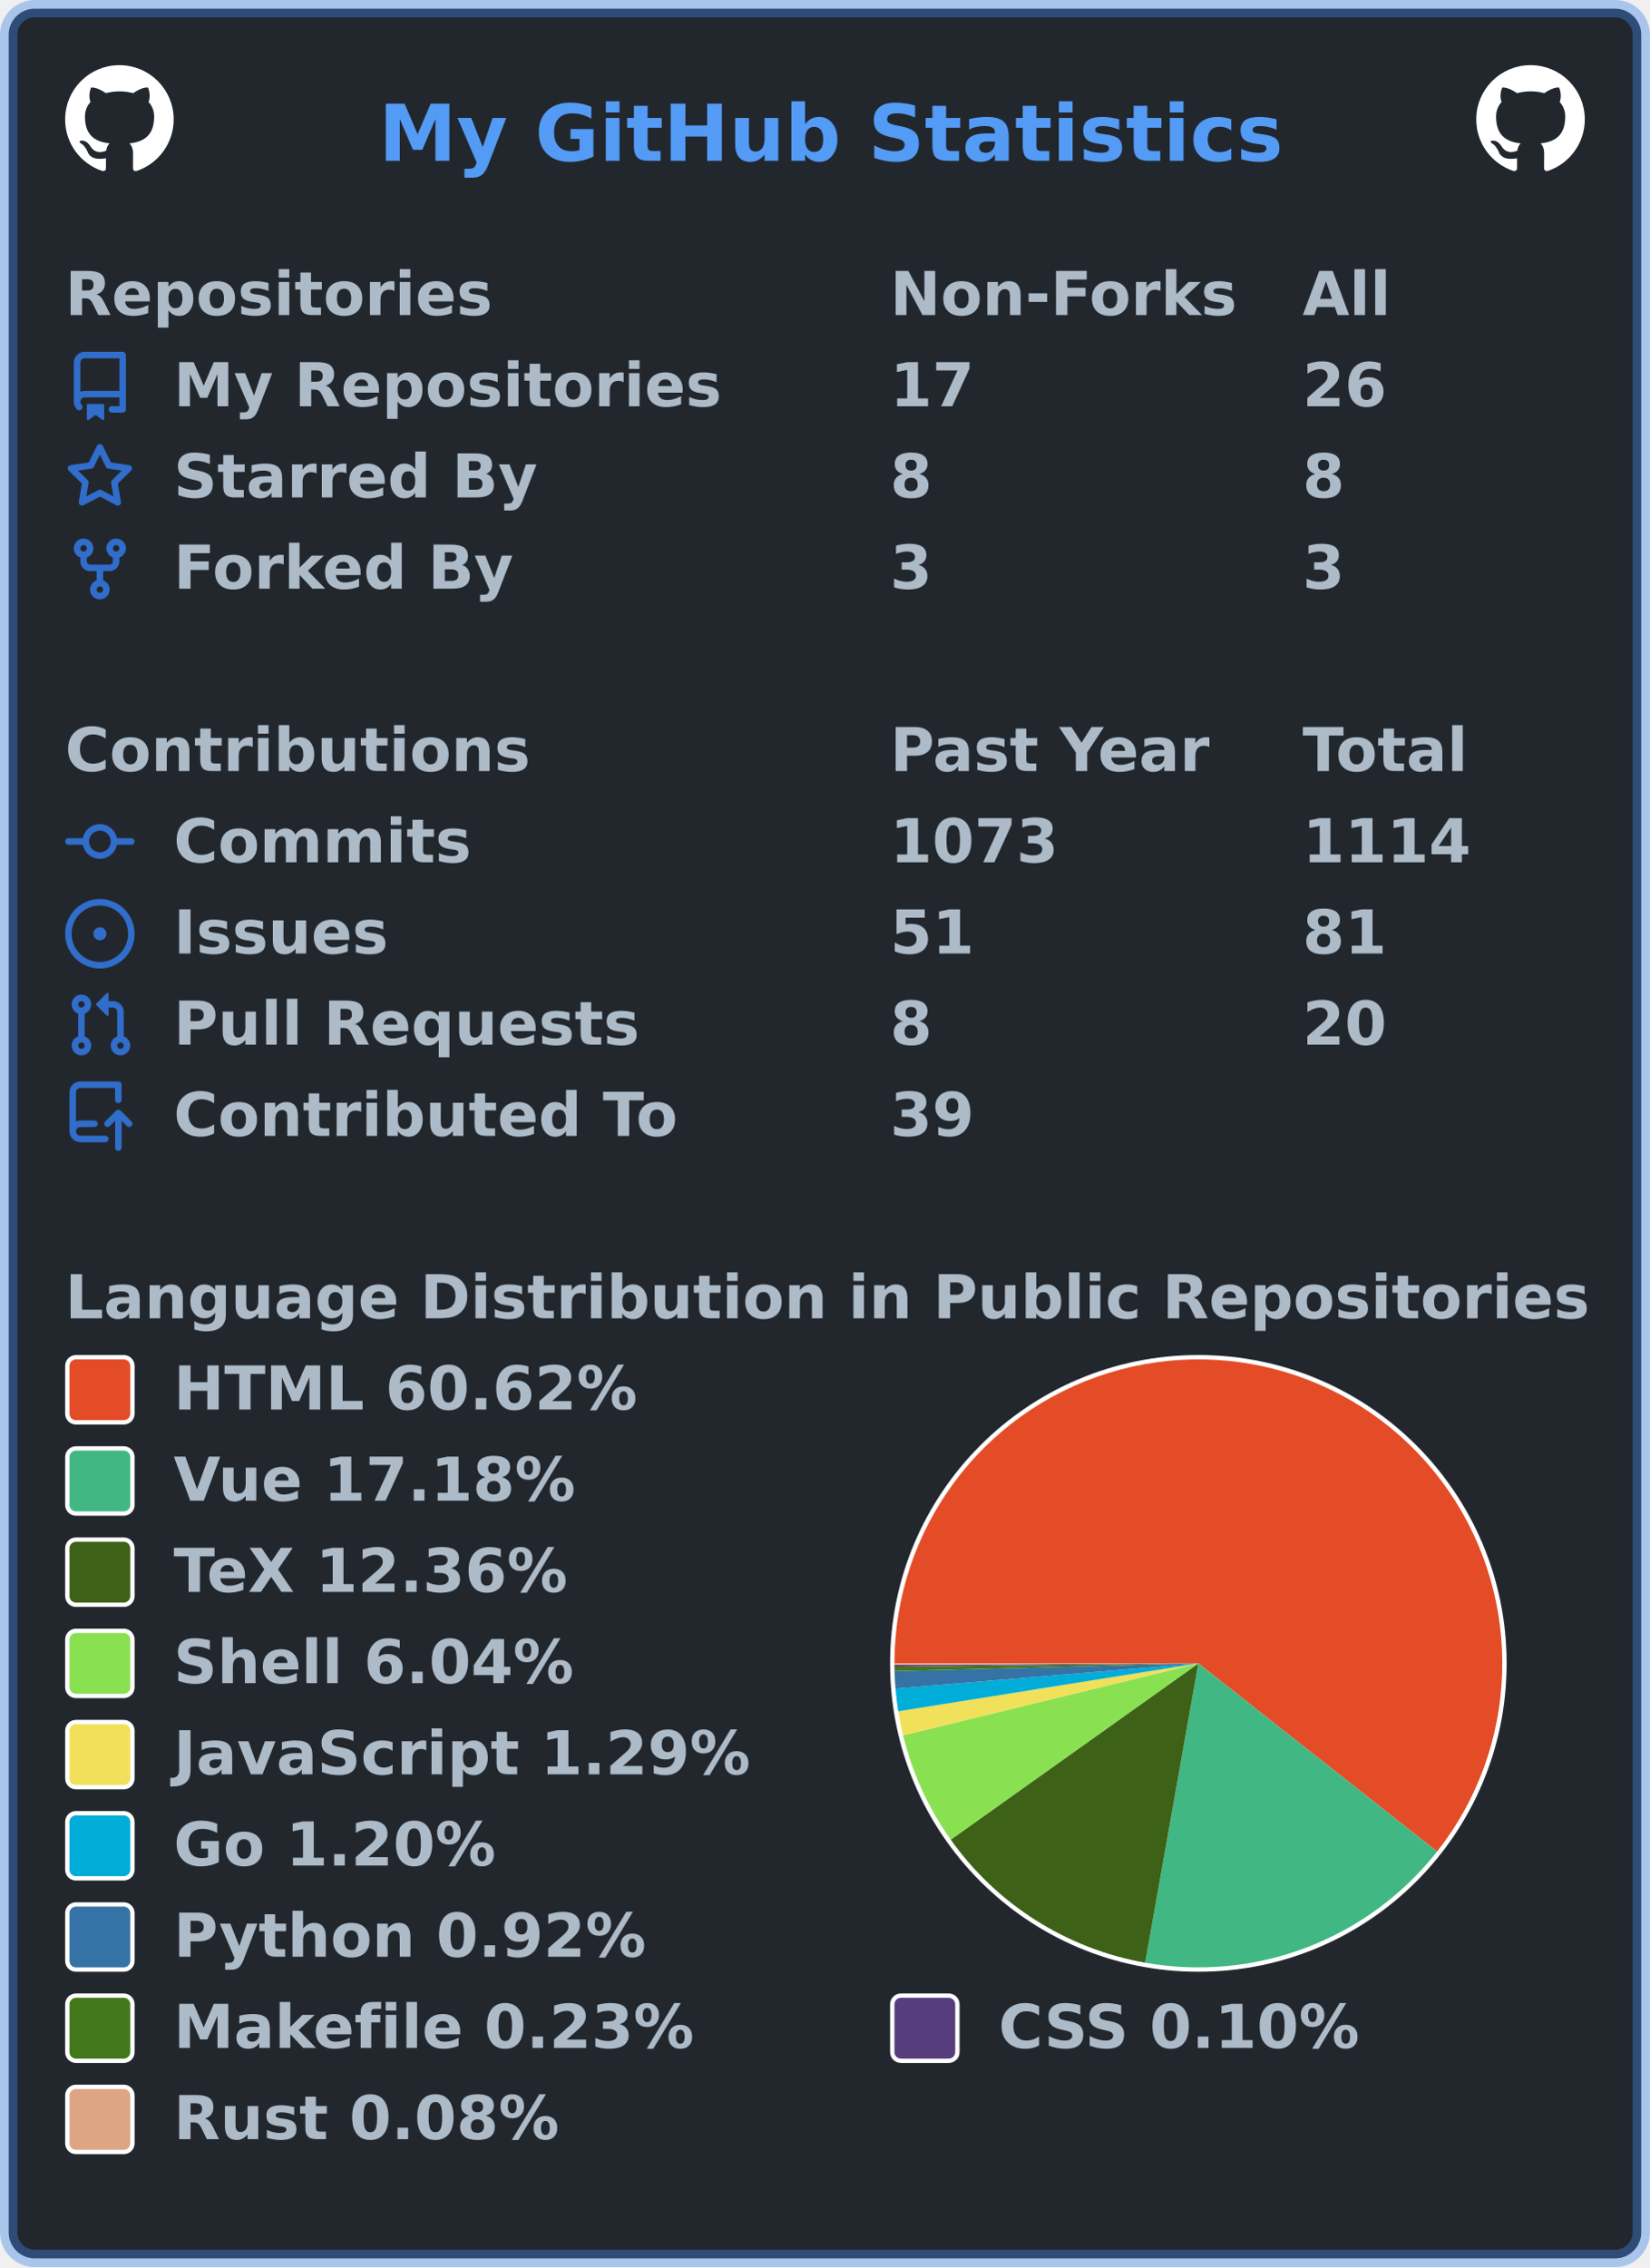
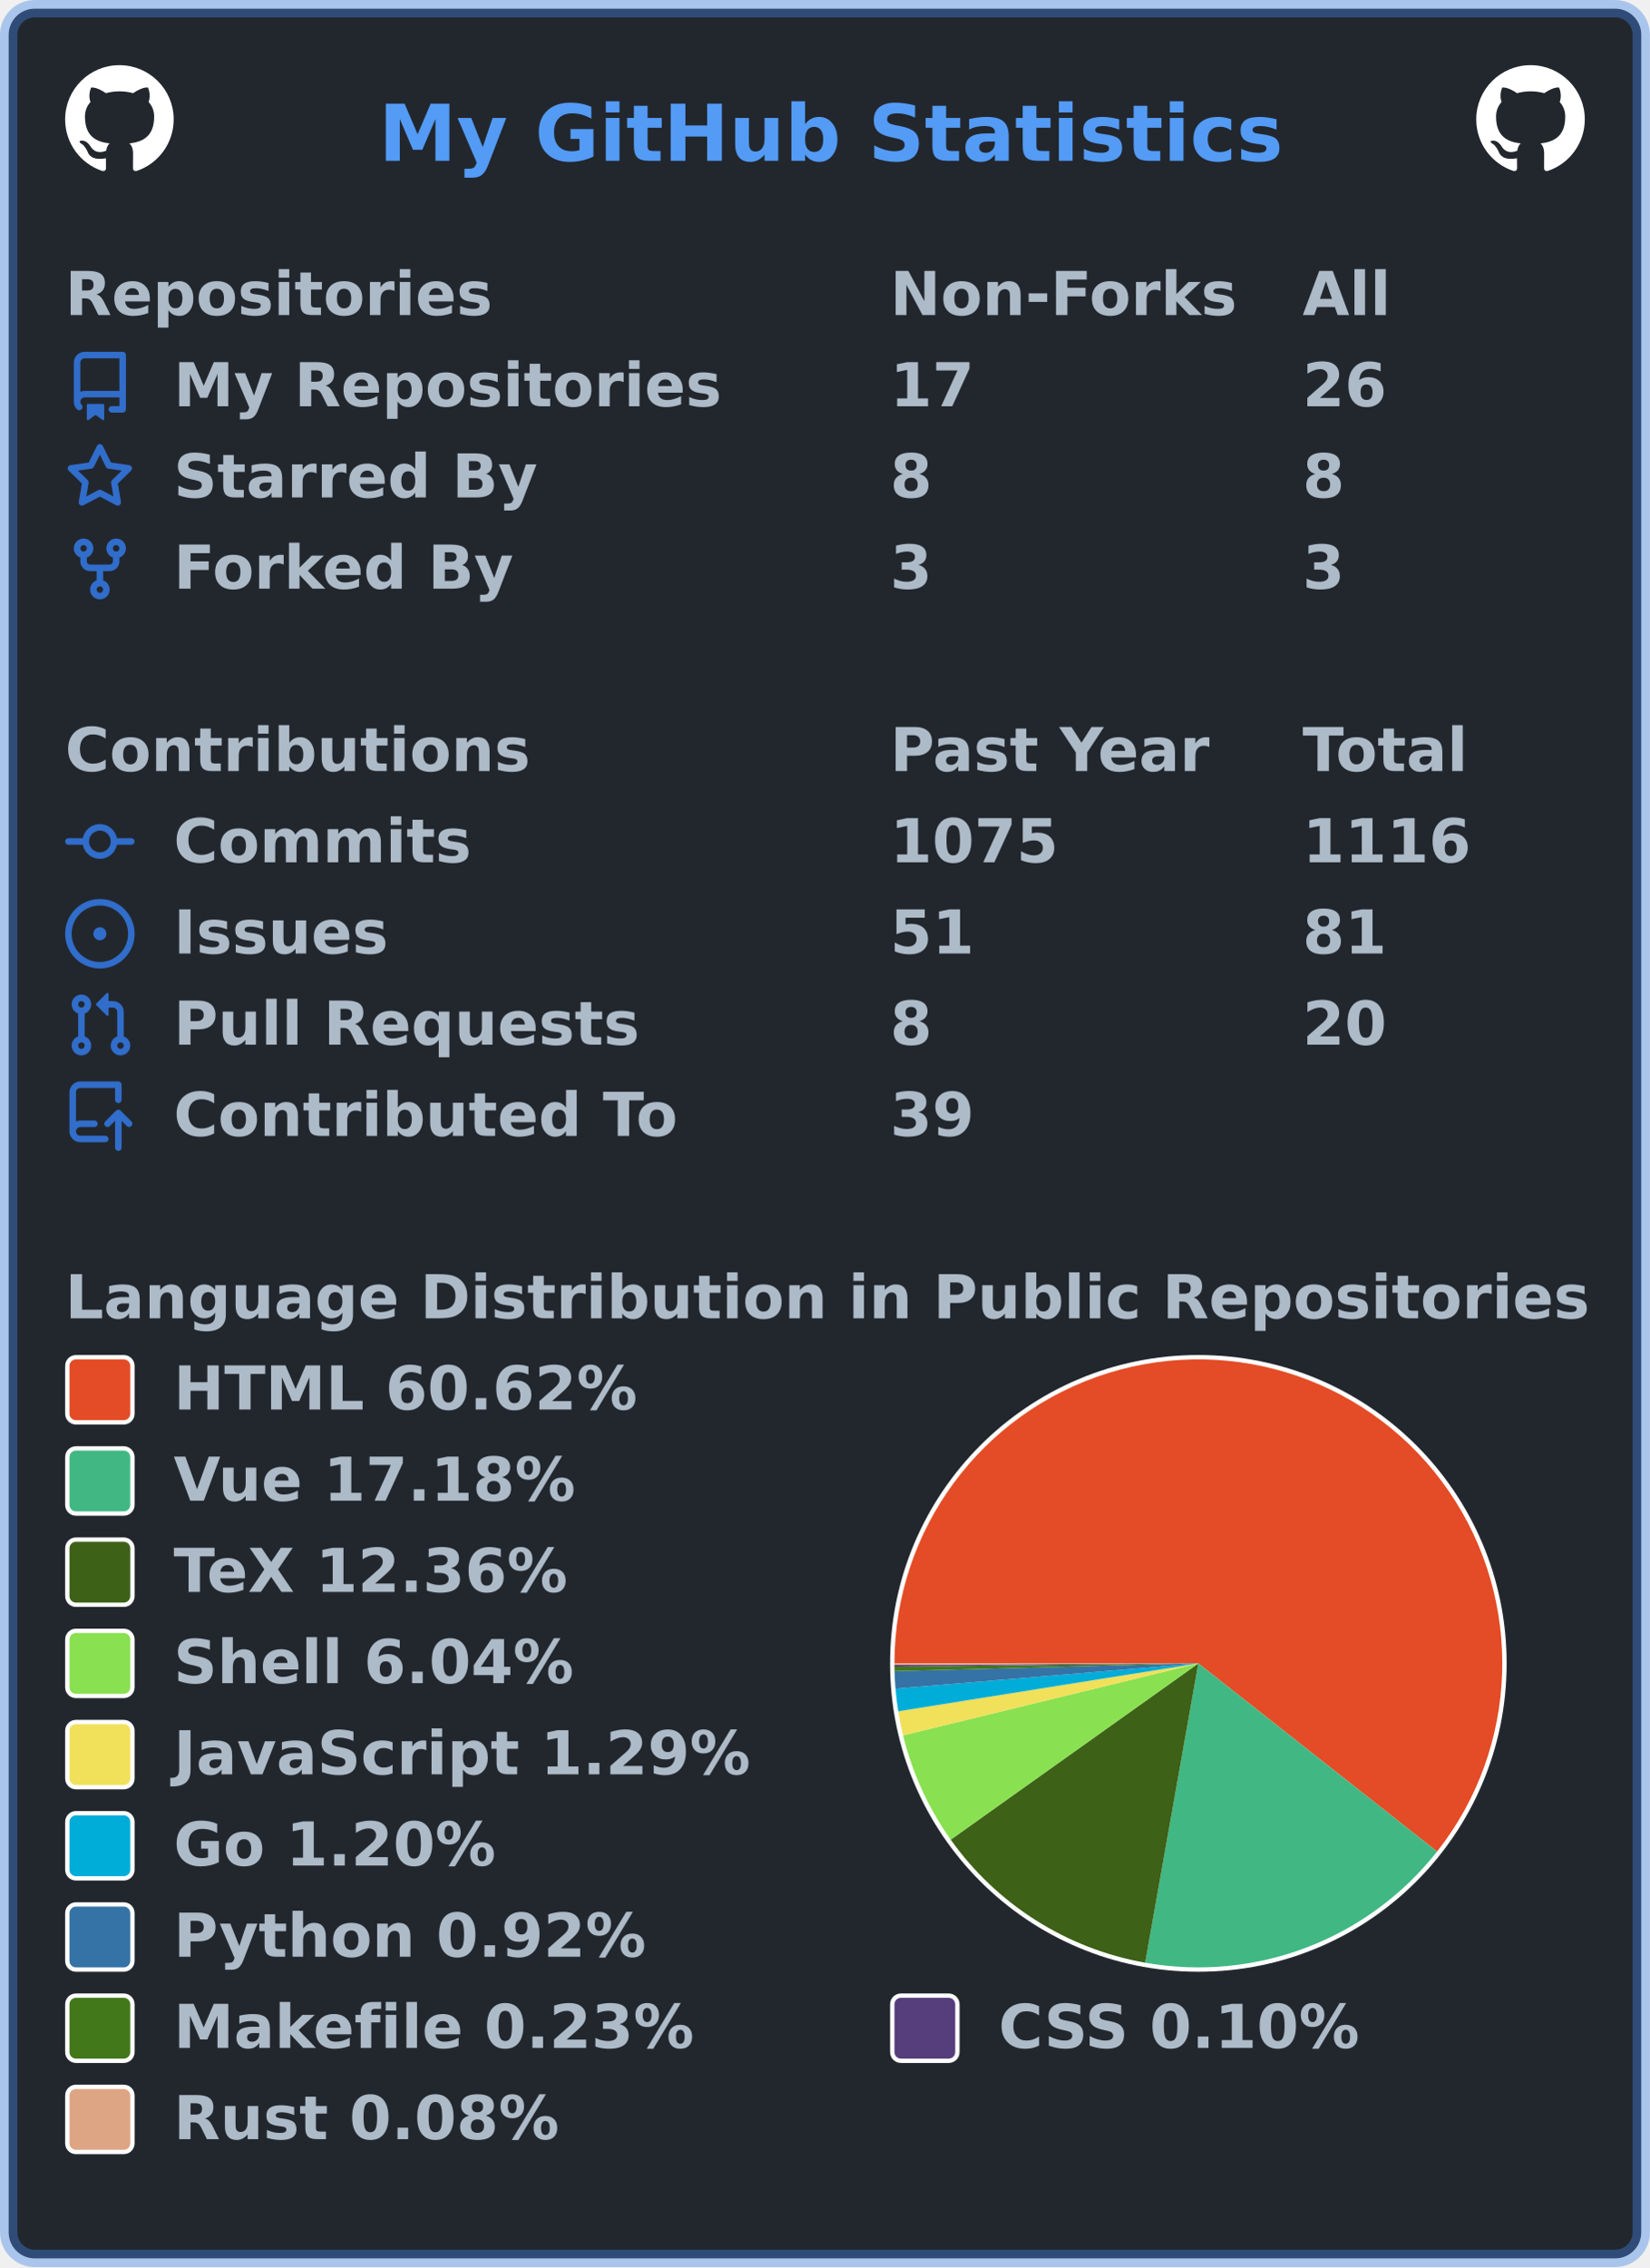
<svg xmlns="http://www.w3.org/2000/svg" width="380" height="522" viewBox="0 0 380 522" lang="en" xml:lang="en">
  <rect x="2" y="2" stroke-width="4" rx="6" width="376" height="518" stroke="rgba(65,132,228,0.4)" fill="#22272e" />
  <g font-weight="600" font-size="110pt" font-family="Verdana,Geneva,DejaVu Sans,sans-serif" text-rendering="geometricPrecision">
    <text x="709" y="301" lengthAdjust="spacingAndGlyphs" textLength="1671" transform="scale(0.123)" fill="#539bf5">My GitHub Statistics</text>
    <svg x="15" y="15" width="25" height="25" viewBox="0 0 16 16">
      <path fill="#ffffff" fill-rule="evenodd" d="M8 0C3.58 0 0 3.58 0 8c0 3.54 2.29 6.53 5.47 7.59.4.07.55-.17.55-.38 0-.19-.01-.82-.01-1.49-2.01.37-2.53-.49-2.69-.94-.09-.23-.48-.94-.82-1.13-.28-.15-.68-.52-.01-.53.63-.01 1.08.58 1.23.82.72 1.21 1.87.87 2.33.66.07-.52.28-.87.51-1.07-1.78-.2-3.64-.89-3.64-3.95 0-.87.31-1.59.82-2.15-.08-.2-.36-1.02.08-2.12 0 0 .67-.21 2.2.82.64-.18 1.32-.27 2-.27.68 0 1.36.09 2 .27 1.53-1.04 2.2-.82 2.2-.82.44 1.1.16 1.92.08 2.12.51.56.82 1.27.82 2.15 0 3.07-1.87 3.75-3.65 3.95.29.25.54.73.54 1.48 0 1.07-.01 1.93-.01 2.2 0 .21.15.46.55.38A8.013 8.013 0 0016 8c0-4.42-3.58-8-8-8z" />
    </svg>
    <svg x="340" y="15" width="25" height="25" viewBox="0 0 16 16">
      <path fill="#ffffff" fill-rule="evenodd" d="M8 0C3.58 0 0 3.58 0 8c0 3.54 2.29 6.53 5.47 7.59.4.07.55-.17.55-.38 0-.19-.01-.82-.01-1.49-2.01.37-2.53-.49-2.69-.94-.09-.23-.48-.94-.82-1.13-.28-.15-.68-.52-.01-.53.63-.01 1.08.58 1.23.82.72 1.21 1.87.87 2.33.66.07-.52.28-.87.51-1.07-1.78-.2-3.64-.89-3.64-3.95 0-.87.31-1.59.82-2.15-.08-.2-.36-1.02.08-2.12 0 0 .67-.21 2.2.82.64-.18 1.32-.27 2-.27.68 0 1.36.09 2 .27 1.53-1.04 2.2-.82 2.2-.82.44 1.1.16 1.92.08 2.12.51.56.82 1.27.82 2.15 0 3.07-1.87 3.75-3.65 3.95.29.25.54.73.54 1.48 0 1.07-.01 1.93-.01 2.2 0 .21.15.46.55.38A8.013 8.013 0 0016 8c0-4.42-3.58-8-8-8z" />
    </svg>
    <g transform="translate(0, 60)" fill="#adbac7">
      <g transform="translate(15, 0)">
        <g transform="scale(0.095)">
          <text x="0" y="132" textLength="1020" lengthAdjust="spacingAndGlyphs">Repositories</text>
          <text x="2000" y="132" textLength="832" lengthAdjust="spacingAndGlyphs">Non-Forks</text>
          <text x="3000" y="132" textLength="206" lengthAdjust="spacingAndGlyphs">All</text>
        </g>
      </g>
      <g transform="translate(15, 21)">
        <path fill="#316dca" fill-rule="evenodd" d="M2 2.5A2.5 2.5 0 014.5 0h8.75a.75.75 0 01.75.75v12.5a.75.75 0 01-.75.75h-2.5a.75.75 0 110-1.5h1.75v-2h-8a1 1 0 00-.714 1.7.75.75 0 01-1.072 1.05A2.495 2.495 0 012 11.5v-9zm10.5-1V9h-8c-.356 0-.694.074-1 .208V2.5a1 1 0 011-1h8zM5 12.25v3.25a.25.25 0 00.4.2l1.45-1.087a.25.25 0 01.3 0L8.6 15.7a.25.25 0 00.4-.2v-3.25a.25.25 0 00-.25-.25h-3.5a.25.25 0 00-.25.25z" />
        <g transform="scale(0.095)">
          <text lengthAdjust="spacingAndGlyphs" textLength="1312" x="263" y="132">My Repositories</text>
          <text lengthAdjust="spacingAndGlyphs" textLength="210" x="2000" y="132">17</text>
          <text lengthAdjust="spacingAndGlyphs" textLength="210" x="3000" y="132">26</text>
        </g>
      </g>
      <g transform="translate(15, 42)">
        <path fill="#316dca" fill-rule="evenodd" d="M8 .25a.75.75 0 01.673.418l1.882 3.815 4.21.612a.75.75 0 01.416 1.279l-3.046 2.97.719 4.192a.75.75 0 01-1.088.791L8 12.347l-3.766 1.98a.75.75 0 01-1.088-.79l.72-4.194L.818 6.374a.75.75 0 01.416-1.28l4.21-.611L7.327.668A.75.75 0 018 .25zm0 2.445L6.615 5.5a.75.75 0 01-.564.41l-3.097.45 2.24 2.184a.75.75 0 01.216.664l-.528 3.084 2.769-1.456a.75.75 0 01.698 0l2.77 1.456-.53-3.084a.75.75 0 01.216-.664l2.24-2.183-3.096-.45a.75.75 0 01-.564-.41L8 2.694v.001z" />
        <g transform="scale(0.095)">
          <text lengthAdjust="spacingAndGlyphs" textLength="874" x="263" y="132">Starred By</text>
          <text lengthAdjust="spacingAndGlyphs" textLength="105" x="2000" y="132">8</text>
          <text lengthAdjust="spacingAndGlyphs" textLength="105" x="3000" y="132">8</text>
        </g>
      </g>
      <g transform="translate(15, 63)">
        <path fill="#316dca" fill-rule="evenodd" d="M5 3.25a.75.75 0 11-1.5 0 .75.75 0 011.5 0zm0 2.122a2.25 2.25 0 10-1.5 0v.878A2.25 2.25 0 005.75 8.5h1.5v2.128a2.251 2.251 0 101.5 0V8.5h1.5a2.25 2.25 0 002.25-2.25v-.878a2.25 2.25 0 10-1.5 0v.878a.75.75 0 01-.75.75h-4.5A.75.75 0 015 6.25v-.878zm3.75 7.378a.75.75 0 11-1.5 0 .75.75 0 011.5 0zm3-8.75a.75.75 0 100-1.5.75.75 0 000 1.5z" />
        <g transform="scale(0.095)">
          <text lengthAdjust="spacingAndGlyphs" textLength="828" x="263" y="132">Forked By</text>
          <text lengthAdjust="spacingAndGlyphs" textLength="105" x="2000" y="132">3</text>
          <text lengthAdjust="spacingAndGlyphs" textLength="105" x="3000" y="132">3</text>
        </g>
      </g>
    </g>
    <g transform="translate(0, 165)" fill="#adbac7">
      <g transform="translate(15, 0)">
        <g transform="scale(0.095)">
          <text x="0" y="132" textLength="1112" lengthAdjust="spacingAndGlyphs">Contributions</text>
          <text x="2000" y="132" textLength="774" lengthAdjust="spacingAndGlyphs">Past Year</text>
          <text x="3000" y="132" textLength="414" lengthAdjust="spacingAndGlyphs">Total</text>
        </g>
      </g>
      <g transform="translate(15, 21)">
        <path fill="#316dca" fill-rule="evenodd" d="M10.5 7.75a2.5 2.5 0 11-5 0 2.5 2.5 0 015 0zm1.43.75a4.002 4.002 0 01-7.86 0H.75a.75.75 0 110-1.5h3.32a4.001 4.001 0 017.86 0h3.32a.75.75 0 110 1.5h-3.32z" />
        <g transform="scale(0.095)">
          <text lengthAdjust="spacingAndGlyphs" textLength="734" x="263" y="132">Commits</text>
-           <text lengthAdjust="spacingAndGlyphs" textLength="420" x="2000" y="132">1073</text>
-           <text lengthAdjust="spacingAndGlyphs" textLength="420" x="3000" y="132">1114</text>
+           <text lengthAdjust="spacingAndGlyphs" textLength="420" x="2000" y="132">1075</text>
+           <text lengthAdjust="spacingAndGlyphs" textLength="420" x="3000" y="132">1116</text>
        </g>
      </g>
      <g transform="translate(15, 42)">
        <path fill="#316dca" d="M8 9.5a1.5 1.5 0 100-3 1.5 1.5 0 000 3z" />
        <path fill="#316dca" fill-rule="evenodd" d="M8 0a8 8 0 100 16A8 8 0 008 0zM1.5 8a6.5 6.5 0 1113 0 6.5 6.5 0 01-13 0z" />
        <g transform="scale(0.095)">
          <text lengthAdjust="spacingAndGlyphs" textLength="512" x="263" y="132">Issues</text>
          <text lengthAdjust="spacingAndGlyphs" textLength="210" x="2000" y="132">51</text>
          <text lengthAdjust="spacingAndGlyphs" textLength="210" x="3000" y="132">81</text>
        </g>
      </g>
      <g transform="translate(15, 63)">
        <path fill="#316dca" fill-rule="evenodd" d="M7.177 3.073L9.573.677A.25.25 0 0110 .854v4.792a.25.25 0 01-.427.177L7.177 3.427a.25.25 0 010-.354zM3.75 2.5a.75.75 0 100 1.5.75.75 0 000-1.5zm-2.25.75a2.25 2.25 0 113 2.122v5.256a2.251 2.251 0 11-1.5 0V5.372A2.25 2.25 0 011.5 3.25zM11 2.5h-1V4h1a1 1 0 011 1v5.628a2.251 2.251 0 101.5 0V5A2.5 2.5 0 0011 2.5zm1 10.25a.75.75 0 111.5 0 .75.75 0 01-1.5 0zM3.75 12a.75.75 0 100 1.5.75.75 0 000-1.5z" />
        <g transform="scale(0.095)">
          <text lengthAdjust="spacingAndGlyphs" textLength="1113" x="263" y="132">Pull Requests</text>
          <text lengthAdjust="spacingAndGlyphs" textLength="105" x="2000" y="132">8</text>
          <text lengthAdjust="spacingAndGlyphs" textLength="210" x="3000" y="132">20</text>
        </g>
      </g>
      <g transform="translate(15, 84)">
        <path fill="#316dca" fill-rule="evenodd" d="M1 2.5A2.5 2.5 0 013.5 0h8.75a.75.75 0 01.75.75v3.5a.75.75 0 01-1.5 0V1.5h-8a1 1 0 00-1 1v6.708A2.492 2.492 0 013.5 9h3.25a.75.75 0 010 1.5H3.5a1 1 0 100 2h5.75a.75.75 0 010 1.5H3.5A2.5 2.5 0 011 11.5v-9zm13.23 7.79a.75.75 0 001.06-1.06l-2.505-2.505a.75.75 0 00-1.06 0L9.22 9.229a.75.75 0 001.06 1.061l1.225-1.224v6.184a.75.75 0 001.5 0V9.066l1.224 1.224z" />
        <g transform="scale(0.095)">
          <text lengthAdjust="spacingAndGlyphs" textLength="1234" x="263" y="132">Contributed To</text>
          <text lengthAdjust="spacingAndGlyphs" textLength="210" x="2000" y="132">39</text>
        </g>
      </g>
    </g>
    <g transform="translate(0, 291)" fill="#adbac7">
      <g transform="translate(15, 0)">
        <g transform="scale(0.095)">
          <text x="0" y="132" textLength="3652" lengthAdjust="spacingAndGlyphs">Language Distribution in Public Repositories</text>
        </g>
      </g>
      <g transform="translate(205, 21)">
        <circle cx="71" cy="71" r="71" fill="#ffffff" />
      </g>
      <g transform="translate(206, 22)">
        <g>
          <path fill-rule="evenodd" fill="#e34c26" d="M 0.0,70 A 70 70 0 1 1 124.98 113.326 L 70,70 Z" />
          <path fill-rule="evenodd" fill="#41b883" d="M 124.98,113.326 A 70 70 0 0 1 57.75 138.92 L 70,70 Z" />
          <path fill-rule="evenodd" fill="#3D6117" d="M 57.75,138.92 A 70 70 0 0 1 12.965 110.583 L 70,70 Z" />
          <path fill-rule="evenodd" fill="#89e051" d="M 12.965,110.583 A 70 70 0 0 1 1.991 86.577 L 70,70 Z" />
          <path fill-rule="evenodd" fill="#f1e05a" d="M 1.991,86.577 A 70 70 0 0 1 0.875 81.033 L 70,70 Z" />
          <path fill-rule="evenodd" fill="#00ADD8" d="M 0.875,81.033 A 70 70 0 0 1 0.242 75.816 L 70,70 Z" />
          <path fill-rule="evenodd" fill="#3572A5" d="M 0.242,75.816 A 70 70 0 0 1 0.023 71.776 L 70,70 Z" />
          <path fill-rule="evenodd" fill="#427819" d="M 0.023,71.776 A 70 70 0 0 1 0.004 70.777 L 70,70 Z" />
          <path fill-rule="evenodd" fill="#563d7c" d="M 0.004,70.777 A 70 70 0 0 1 0.001 70.354 L 70,70 Z" />
          <path fill-rule="evenodd" fill="#dea584" d="M 0.001,70.354 A 70 70 0 0 1 0.0 70 L 70,70 Z" />
          <animateTransform attributeName="transform" attributeType="XML" type="rotate" from="0 70 70" to="360 70 70" dur="10s" repeatCount="indefinite" />
        </g>
      </g>
      <g transform="translate(15, 21)">
        <rect x="0.5" y="0.5" rx="2" width="15" height="15" fill="#e34c26" stroke-width="1" stroke="#ffffff" />
        <text transform="scale(0.095)" x="263" y="132" textLength="1142" lengthAdjust="spacingAndGlyphs">HTML 60.62%</text>
      </g>
      <g transform="translate(15, 42)">
        <rect x="0.5" y="0.5" rx="2" width="15" height="15" fill="#41b883" stroke-width="1" stroke="#ffffff" />
        <text transform="scale(0.095)" x="263" y="132" textLength="1002" lengthAdjust="spacingAndGlyphs">Vue 17.18%</text>
      </g>
      <g transform="translate(15, 63)">
        <rect x="0.5" y="0.5" rx="2" width="15" height="15" fill="#3D6117" stroke-width="1" stroke="#ffffff" />
        <text transform="scale(0.095)" x="263" y="132" textLength="999" lengthAdjust="spacingAndGlyphs">TeX 12.36%</text>
      </g>
      <g transform="translate(15, 84)">
        <rect x="0.5" y="0.5" rx="2" width="15" height="15" fill="#89e051" stroke-width="1" stroke="#ffffff" />
        <text transform="scale(0.095)" x="263" y="132" textLength="982" lengthAdjust="spacingAndGlyphs">Shell 6.04%</text>
      </g>
      <g transform="translate(15, 105)">
        <rect x="0.5" y="0.5" rx="2" width="15" height="15" fill="#f1e05a" stroke-width="1" stroke="#ffffff" />
        <text transform="scale(0.095)" x="263" y="132" textLength="1412" lengthAdjust="spacingAndGlyphs">JavaScript 1.29%</text>
      </g>
      <g transform="translate(15, 126)">
        <rect x="0.5" y="0.5" rx="2" width="15" height="15" fill="#00ADD8" stroke-width="1" stroke="#ffffff" />
        <text transform="scale(0.095)" x="263" y="132" textLength="806" lengthAdjust="spacingAndGlyphs">Go 1.20%</text>
      </g>
      <g transform="translate(15, 147)">
        <rect x="0.5" y="0.5" rx="2" width="15" height="15" fill="#3572A5" stroke-width="1" stroke="#ffffff" />
        <text transform="scale(0.095)" x="263" y="132" textLength="1149" lengthAdjust="spacingAndGlyphs">Python 0.92%</text>
      </g>
      <g transform="translate(15, 168)">
        <rect x="0.5" y="0.5" rx="2" width="15" height="15" fill="#427819" stroke-width="1" stroke="#ffffff" />
        <text transform="scale(0.095)" x="263" y="132" textLength="1272" lengthAdjust="spacingAndGlyphs">Makefile 0.23%</text>
        <rect x="190.5" y="0.5" rx="2" width="15" height="15" fill="#563d7c" stroke-width="1" stroke="#ffffff" />
        <text transform="scale(0.095)" x="2263" y="132" textLength="903" lengthAdjust="spacingAndGlyphs">CSS 0.10%</text>
      </g>
      <g transform="translate(15, 189)">
        <rect x="0.5" y="0.5" rx="2" width="15" height="15" fill="#dea584" stroke-width="1" stroke="#ffffff" />
        <text transform="scale(0.095)" x="263" y="132" textLength="946" lengthAdjust="spacingAndGlyphs">Rust 0.08%</text>
      </g>
    </g>
  </g>
</svg>
